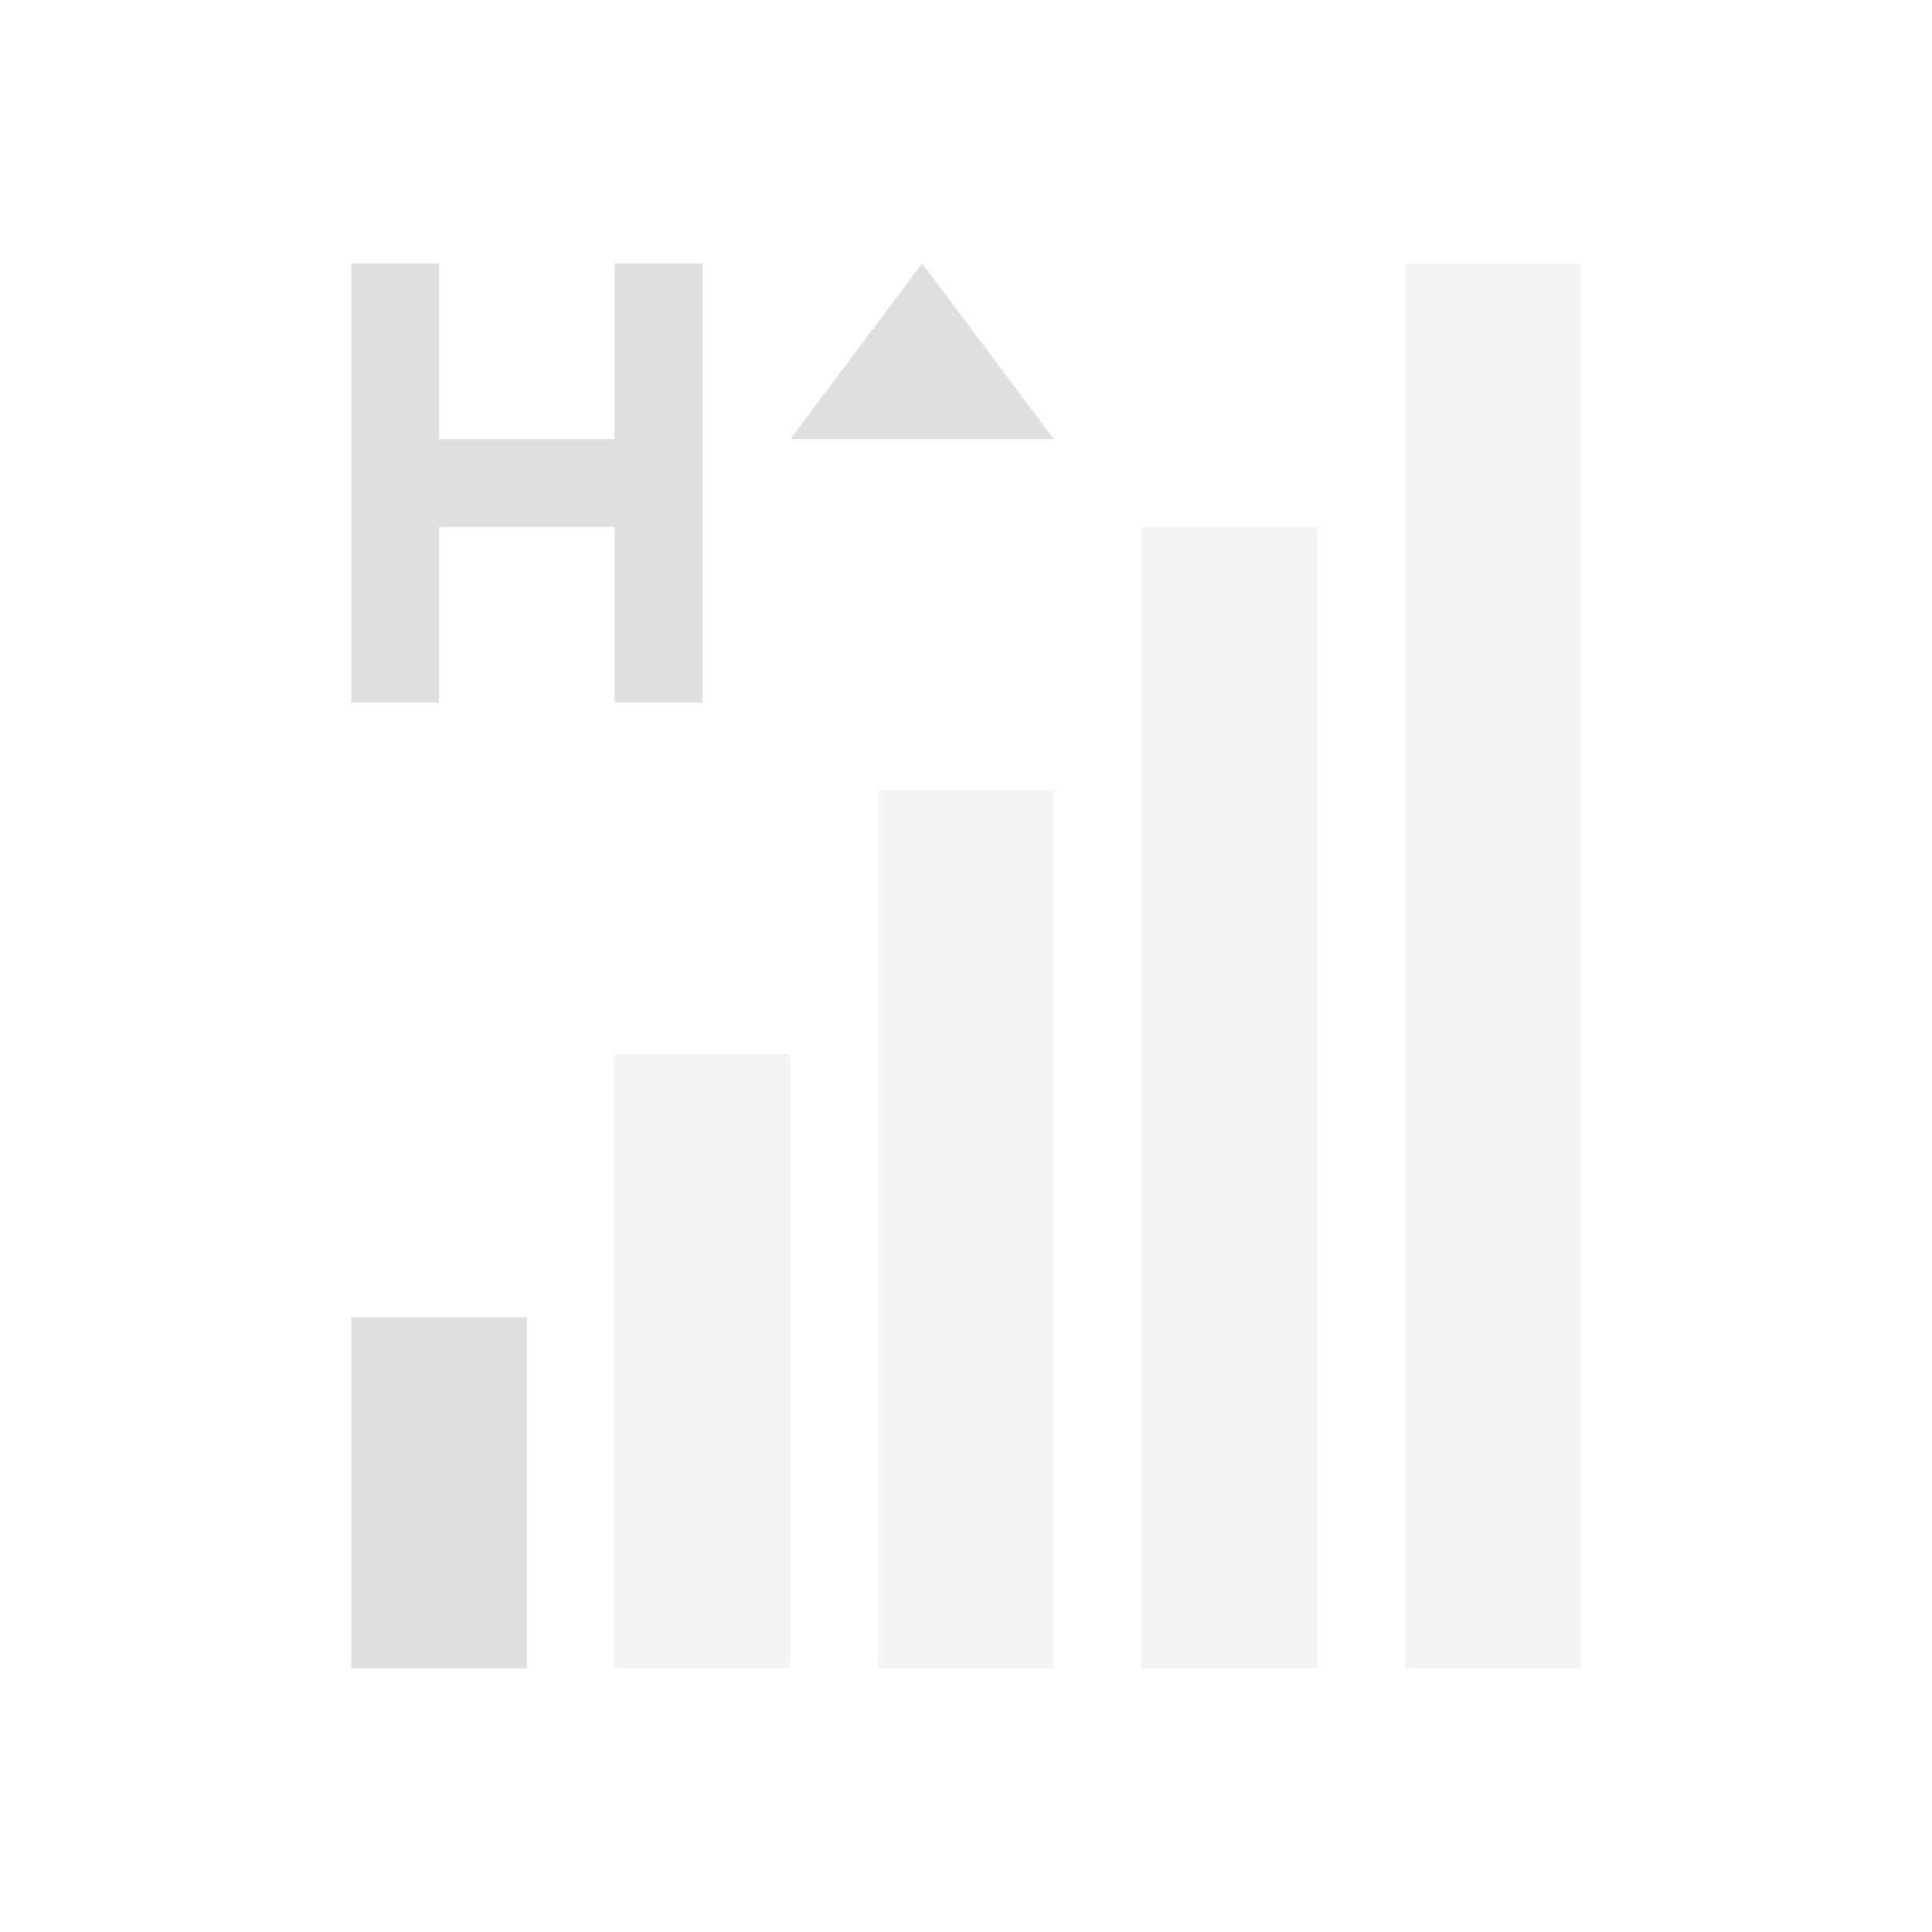
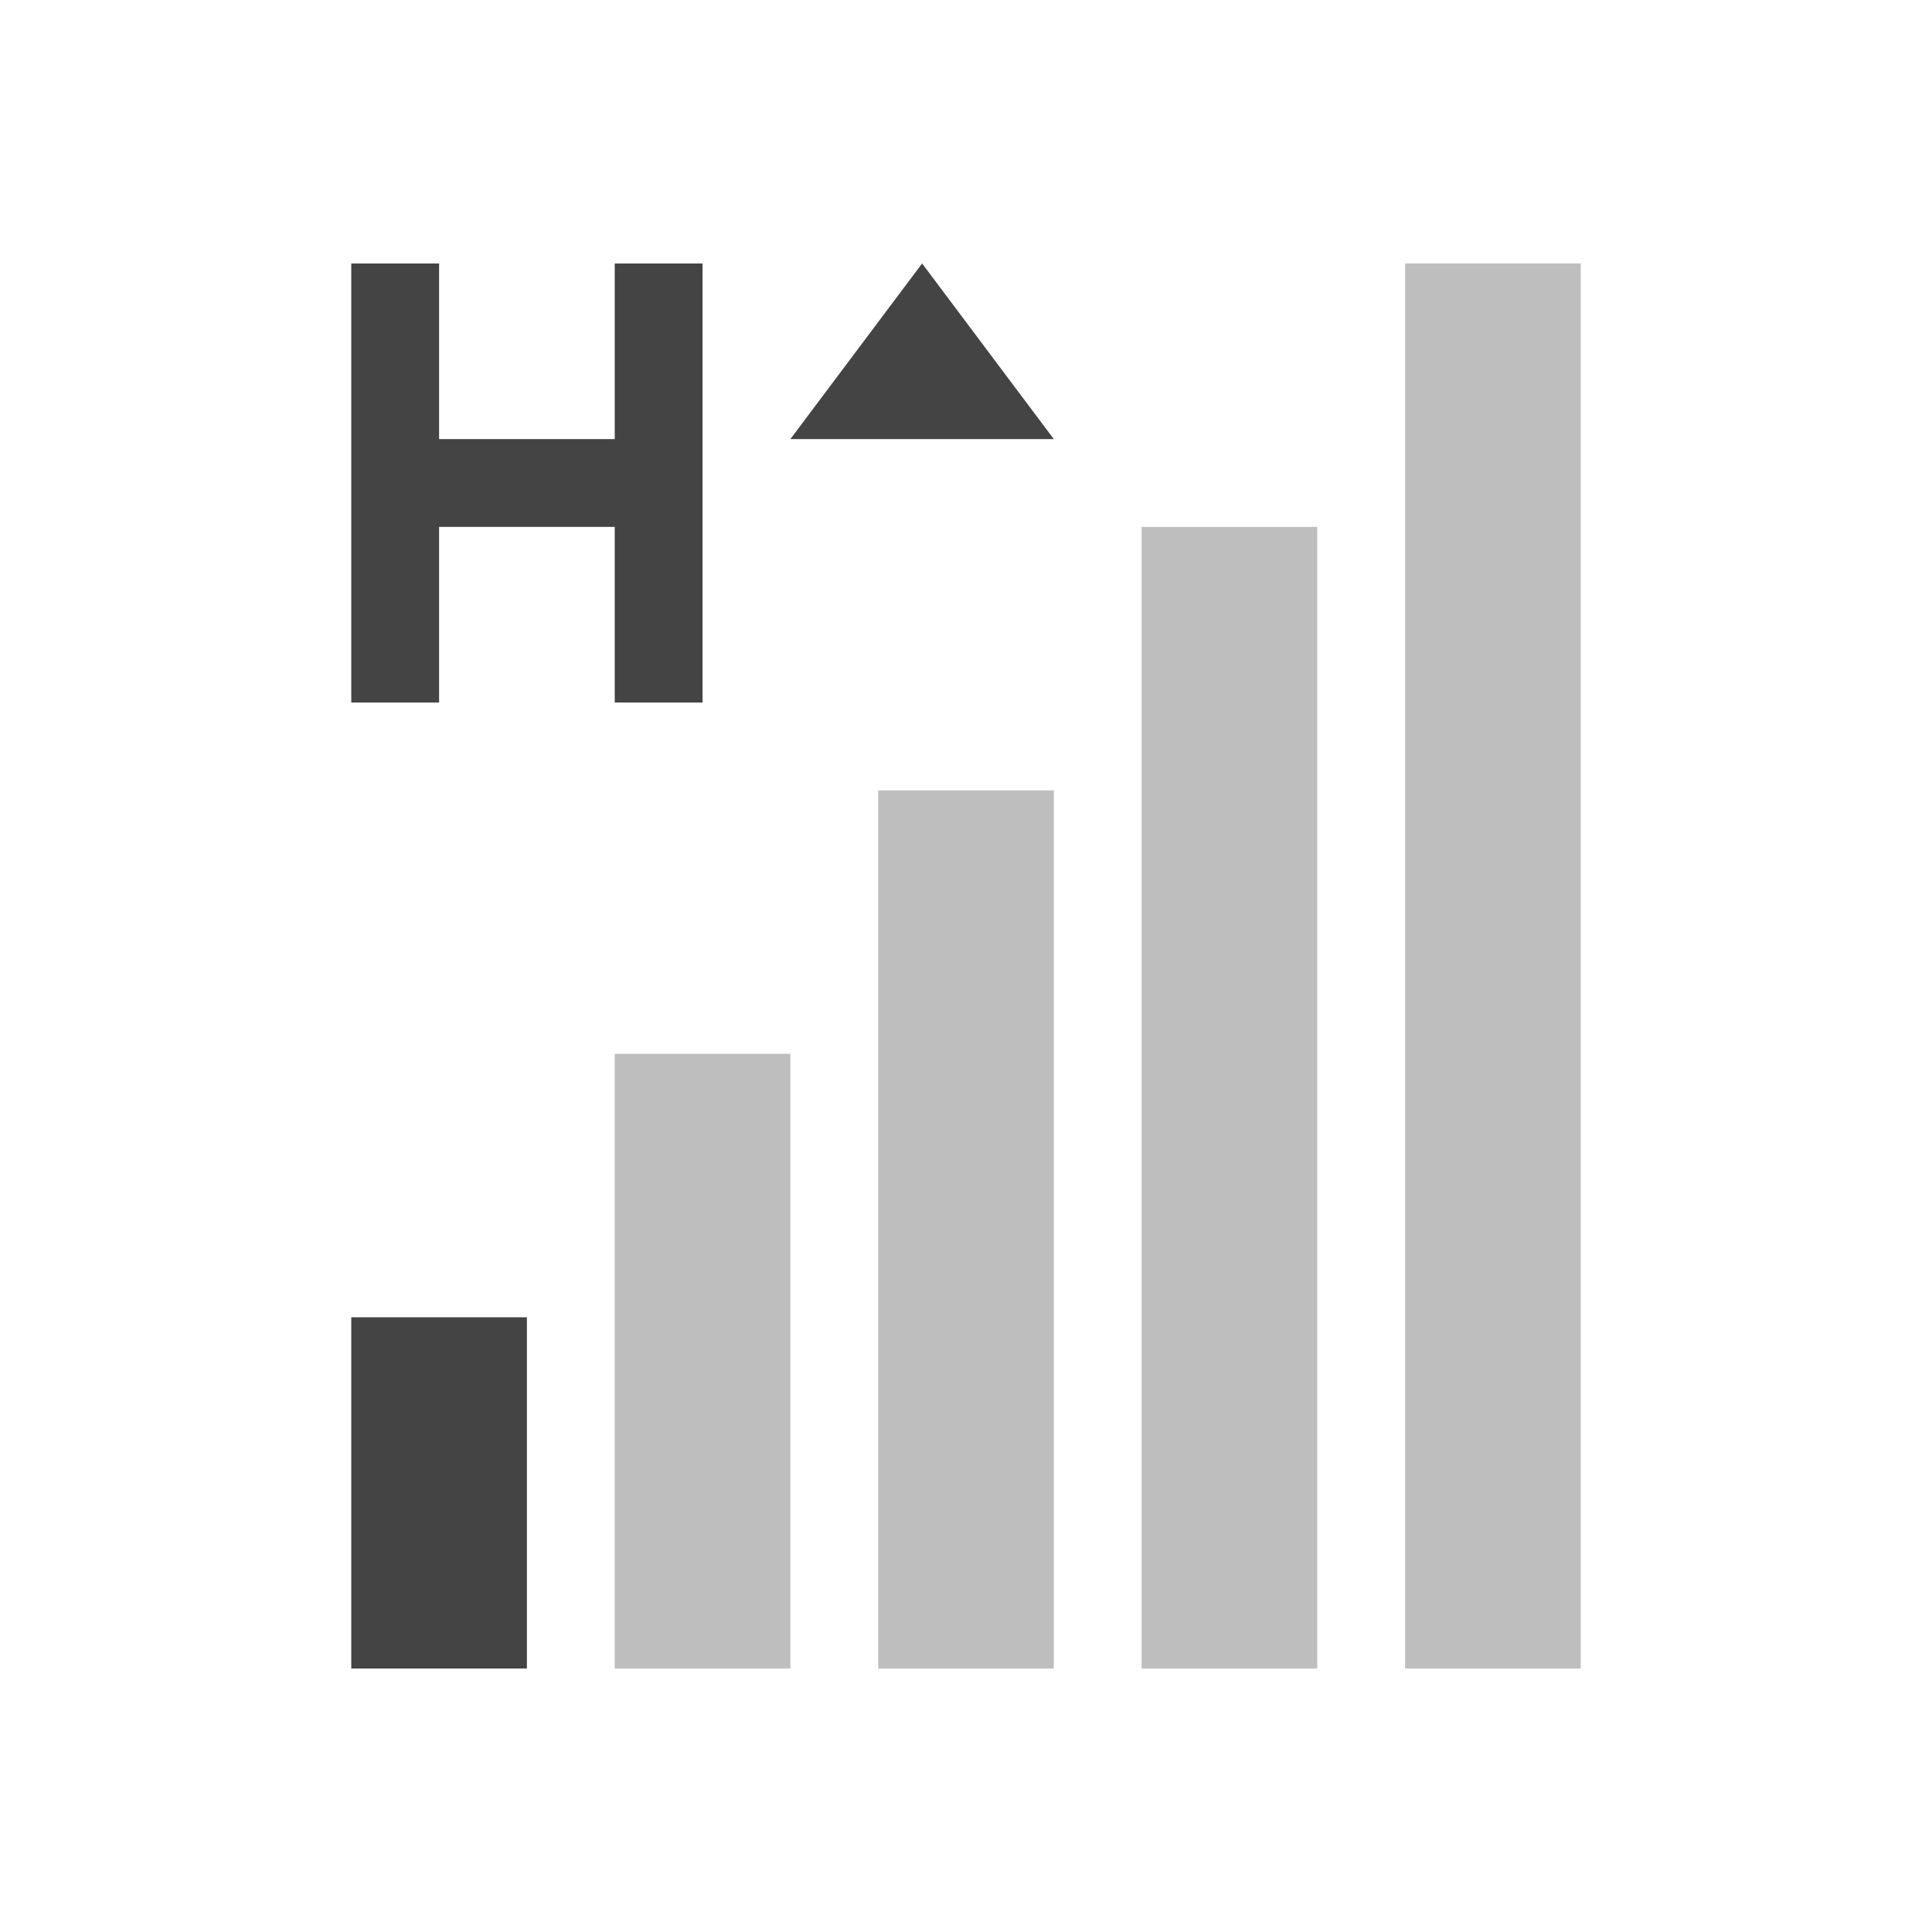
<svg xmlns="http://www.w3.org/2000/svg" width="22" height="22" version="1.1">
  <defs>
    <style id="current-color-scheme" type="text/css">
-    .ColorScheme-Text { color:#dfdfdf; } .ColorScheme-Highlight { color:#4285f4; } .ColorScheme-NeutralText { color:#ff9800; } .ColorScheme-PositiveText { color:#4caf50; } .ColorScheme-NegativeText { color:#f44336; }
+    .ColorScheme-Text { color:#444444; } .ColorScheme-Highlight { color:#4285f4; } .ColorScheme-NeutralText { color:#ff9800; } .ColorScheme-PositiveText { color:#4caf50; } .ColorScheme-NegativeText { color:#f44336; }
  </style>
  </defs>
  <path style="fill:currentColor" class="ColorScheme-Text" d="M 4 3 L 4 8 L 5 8 L 5 6 L 7 6 L 7 8 L 8 8 L 8 3 L 7 3 L 7 5 L 5 5 L 5 3 L 4 3 z M 10.5 3 L 9.75 4 L 9 5 L 10.5 5 L 12 5 L 11.25 4 L 10.5 3 z M 4 15 L 4 19 L 5 19 L 6 19 L 6 15 L 5 15 L 4 15 z" />
  <path style="fill:currentColor;opacity:0.35" class="ColorScheme-Text" d="M 16 3 L 16 19 L 18 19 L 18 3 L 16 3 z M 13 6 L 13 19 L 15 19 L 15 6 L 13 6 z M 10 9 L 10 19 L 11 19 L 12 19 L 12 9 L 11 9 L 10 9 z M 7 12 L 7 19 L 8 19 L 9 19 L 9 12 L 8 12 L 7 12 z" />
</svg>
